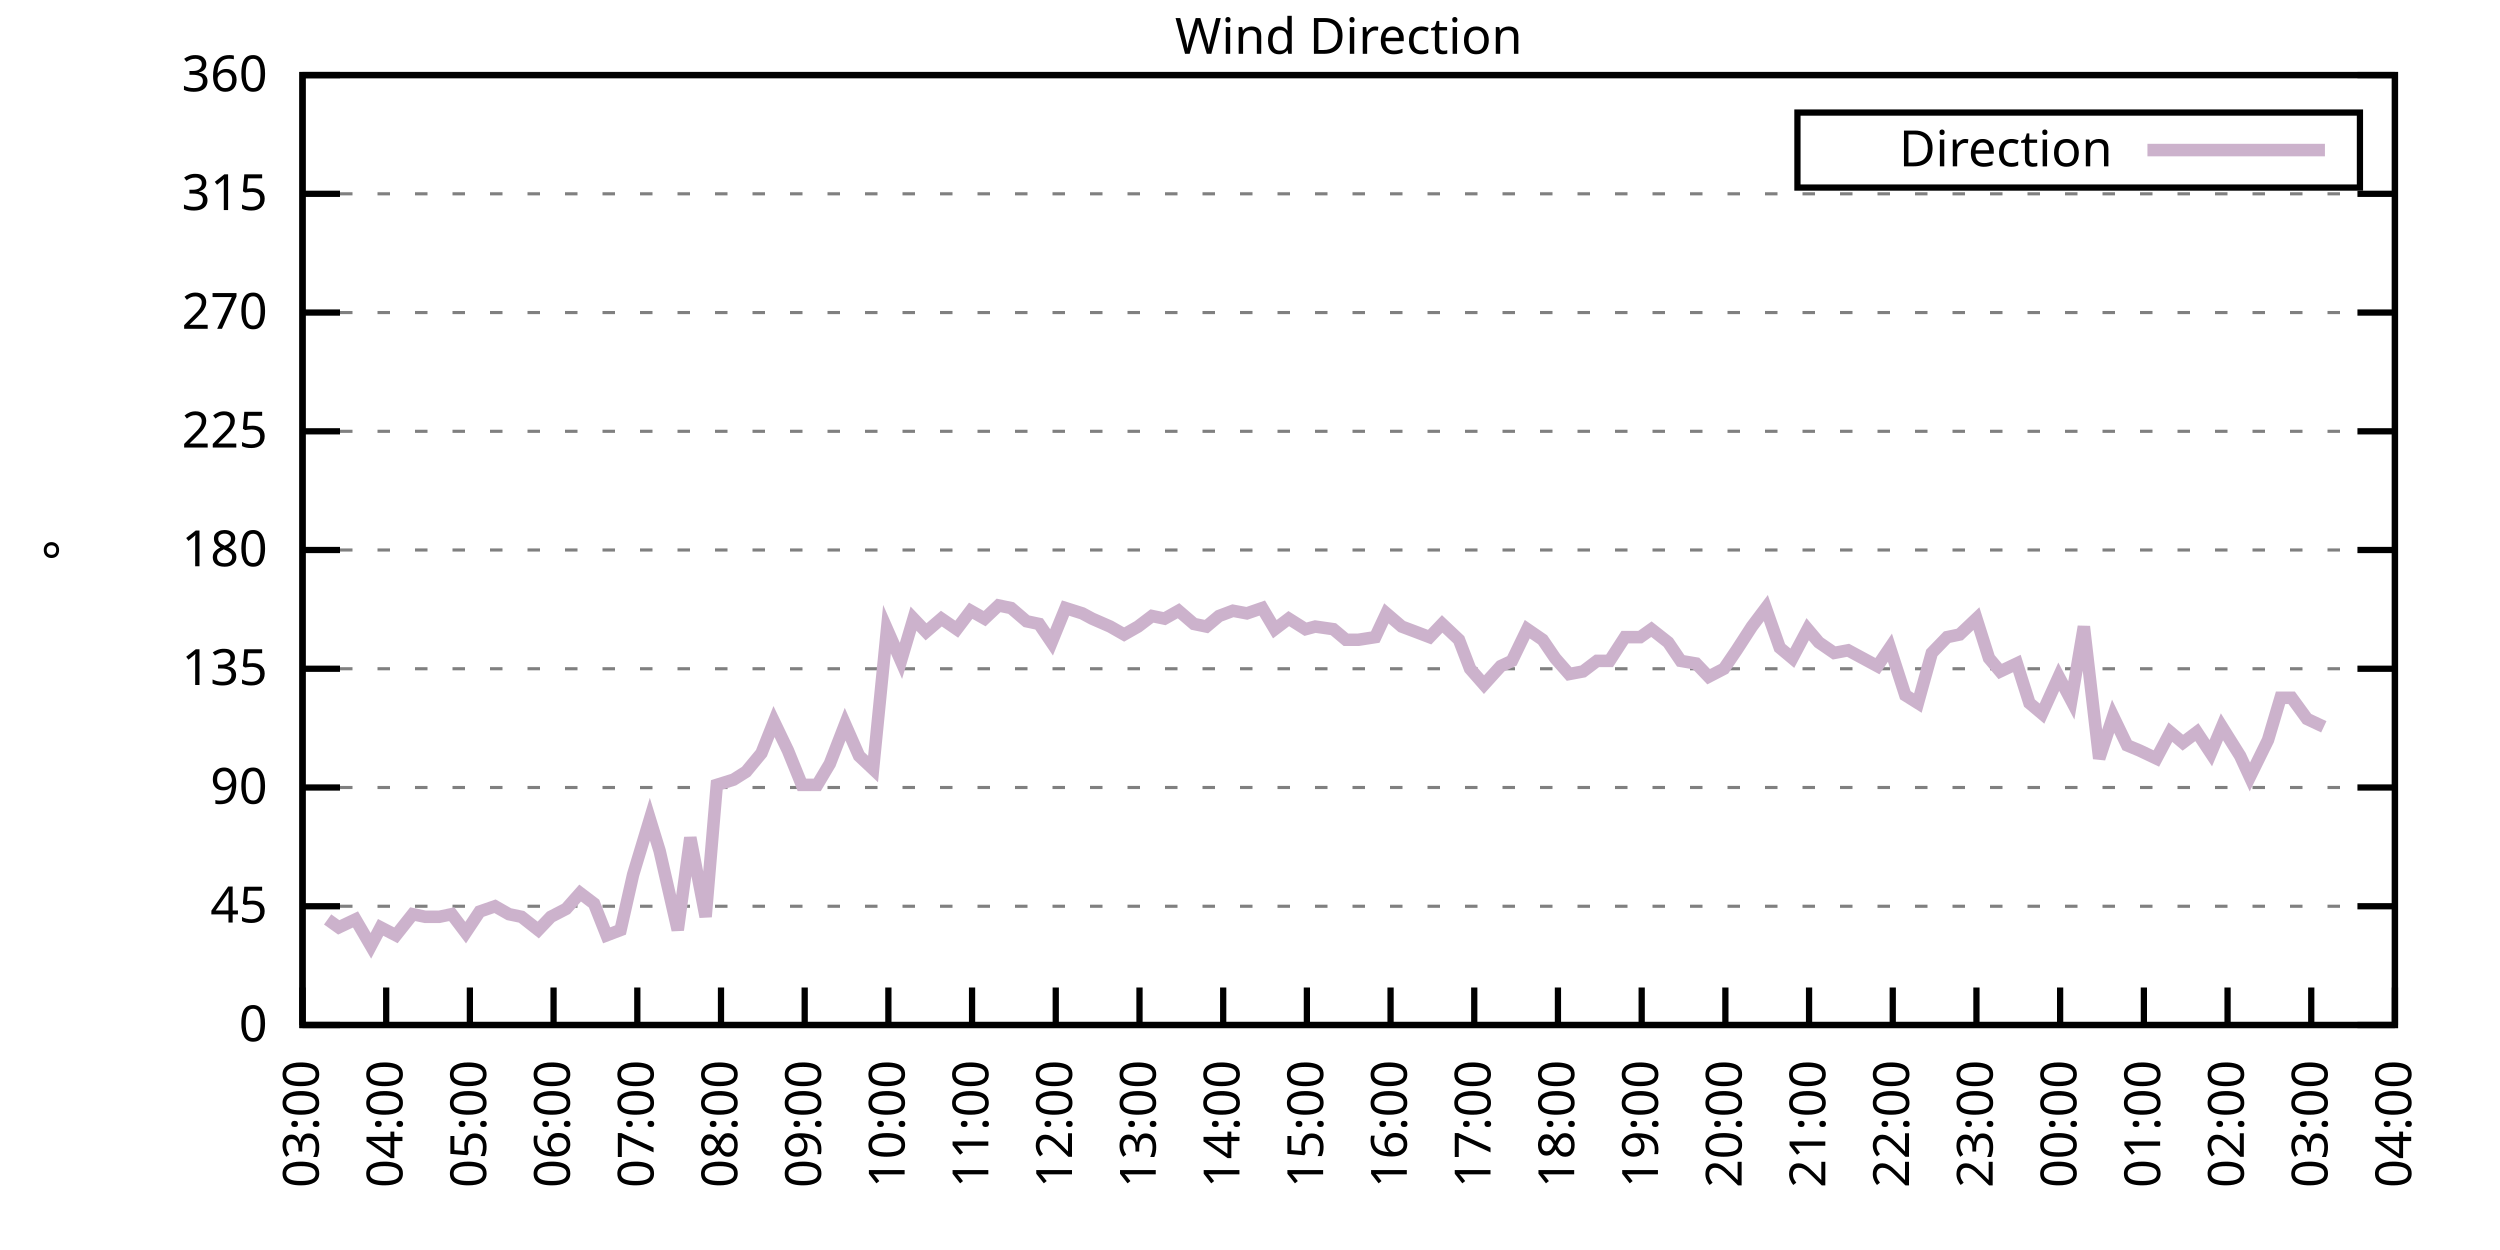
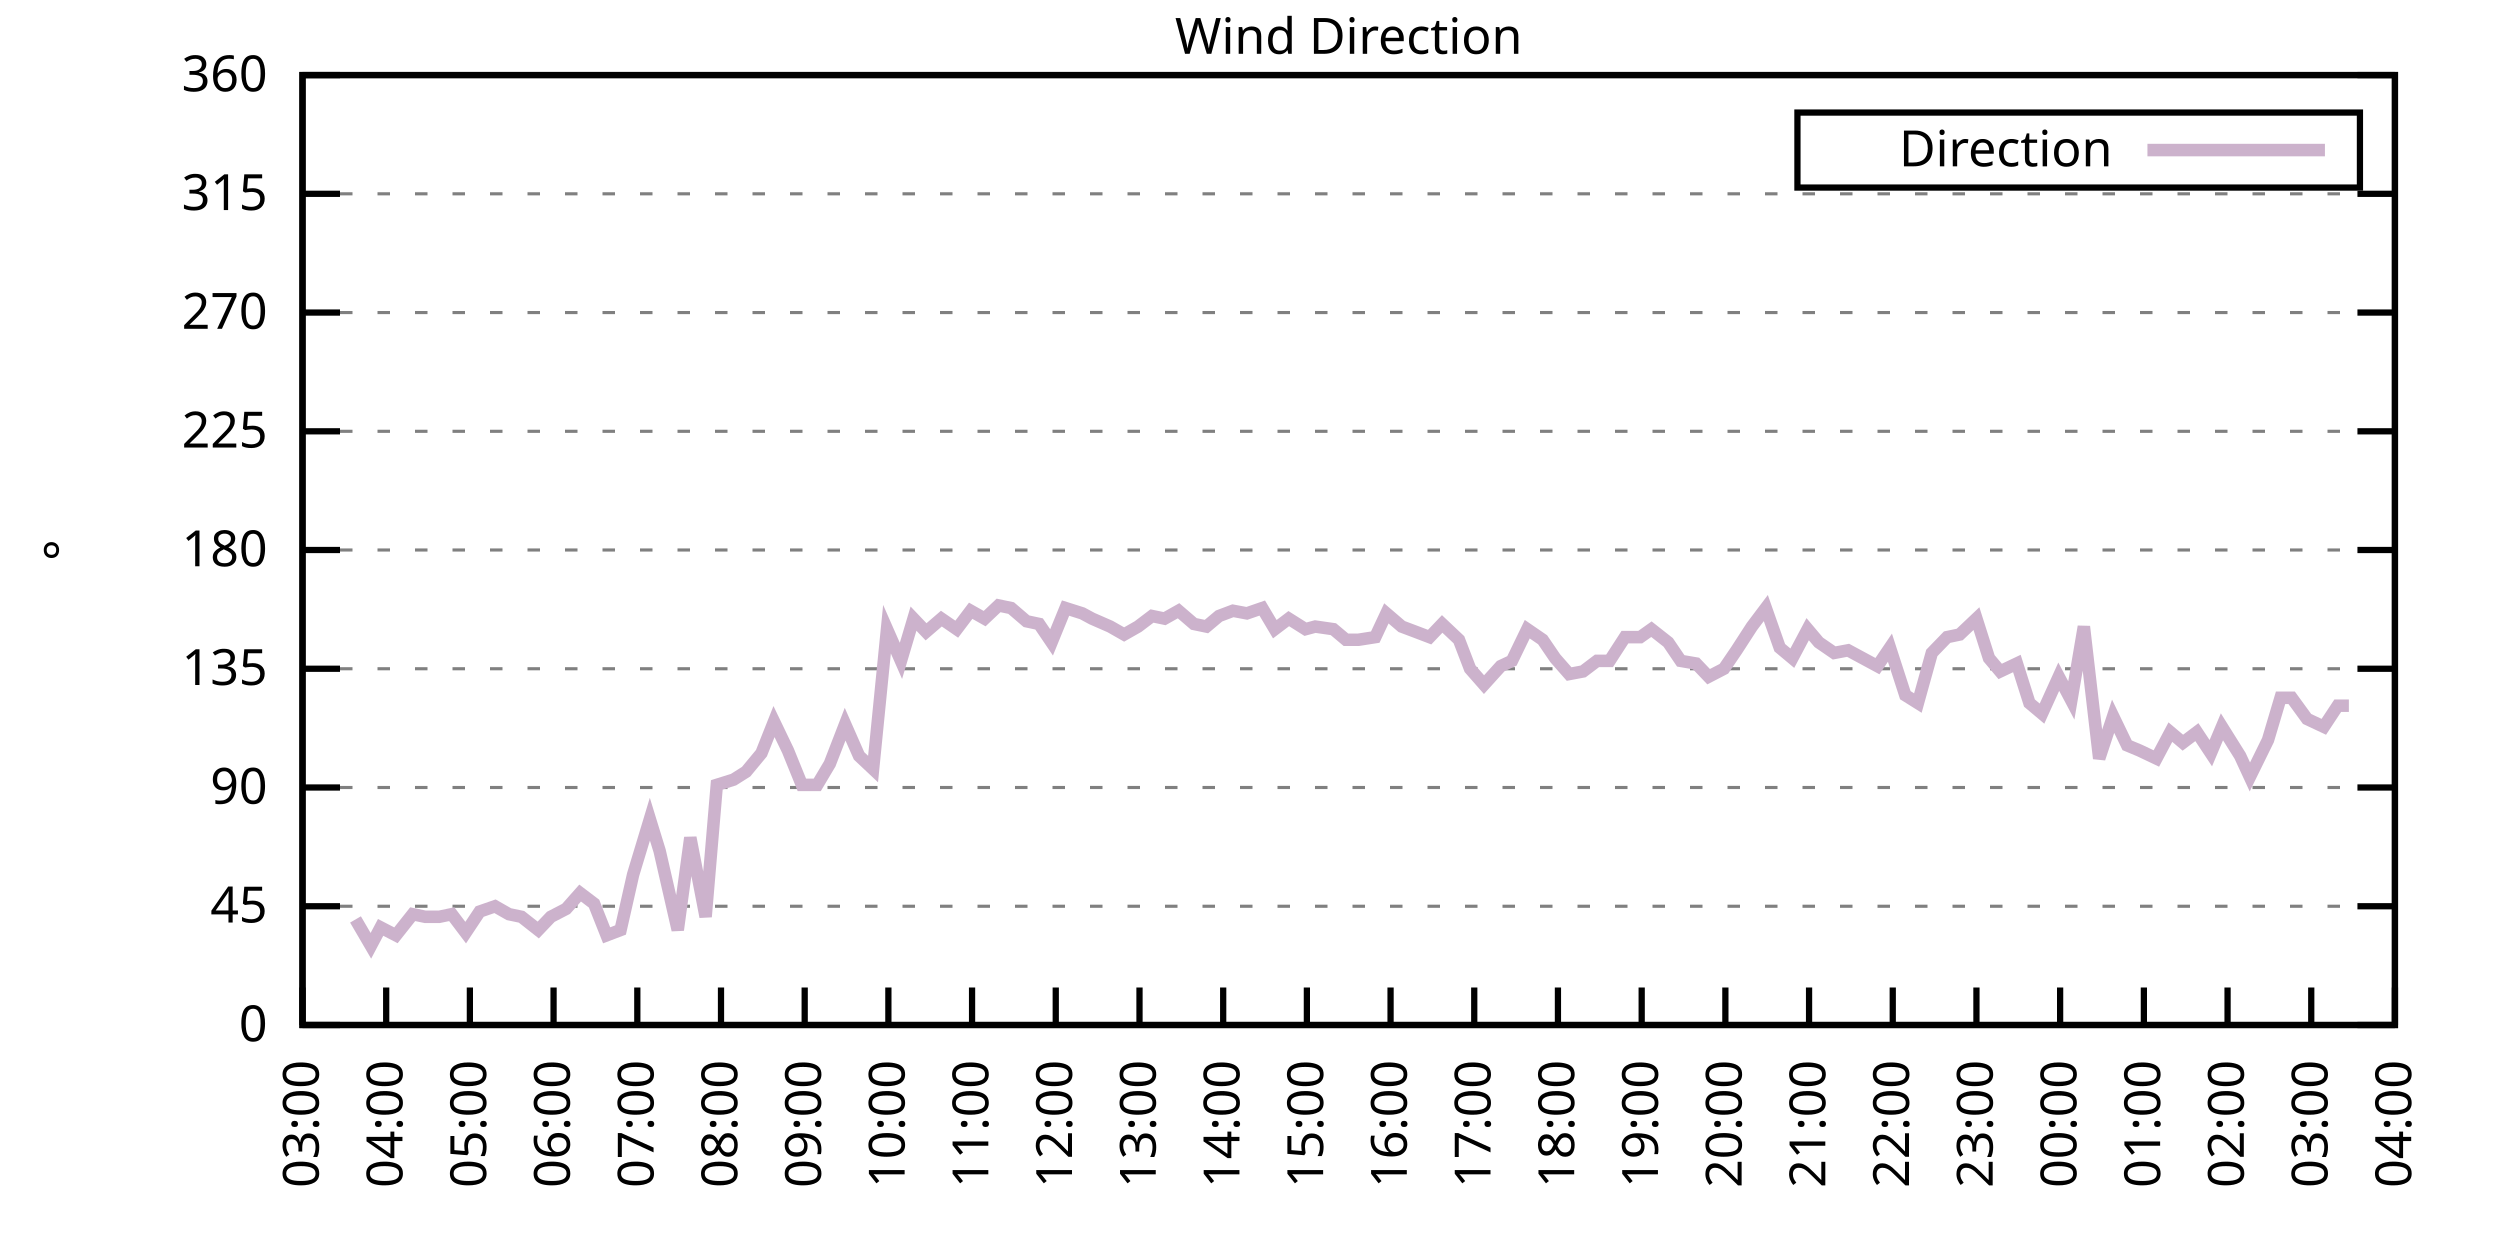
<svg xmlns="http://www.w3.org/2000/svg" xmlns:xlink="http://www.w3.org/1999/xlink" width="400" height="200" viewBox="0 0 400 200">
  <g id="gnuplot_canvas">
    <rect x="0" y="0" width="400" height="200" fill="none" />
    <defs>
      <circle id="gpDot" r="0.5" stroke-width="0.5" stroke="currentColor" />
      <path id="gpPt0" stroke-width="0.333" stroke="currentColor" d="M-1,0 h2 M0,-1 v2" />
      <path id="gpPt1" stroke-width="0.333" stroke="currentColor" d="M-1,-1 L1,1 M1,-1 L-1,1" />
      <path id="gpPt2" stroke-width="0.333" stroke="currentColor" d="M-1,0 L1,0 M0,-1 L0,1 M-1,-1 L1,1 M-1,1 L1,-1" />
      <rect id="gpPt3" stroke-width="0.333" stroke="currentColor" x="-1" y="-1" width="2" height="2" />
      <rect id="gpPt4" stroke-width="0.333" stroke="currentColor" fill="currentColor" x="-1" y="-1" width="2" height="2" />
      <circle id="gpPt5" stroke-width="0.333" stroke="currentColor" cx="0" cy="0" r="1" />
      <use xlink:href="#gpPt5" id="gpPt6" fill="currentColor" stroke="none" />
      <path id="gpPt7" stroke-width="0.333" stroke="currentColor" d="M0,-1.33 L-1.33,0.67 L1.33,0.67 z" />
      <use xlink:href="#gpPt7" id="gpPt8" fill="currentColor" stroke="none" />
      <use xlink:href="#gpPt7" id="gpPt9" stroke="currentColor" transform="rotate(180)" />
      <use xlink:href="#gpPt9" id="gpPt10" fill="currentColor" stroke="none" />
      <use xlink:href="#gpPt3" id="gpPt11" stroke="currentColor" transform="rotate(45)" />
      <use xlink:href="#gpPt11" id="gpPt12" fill="currentColor" stroke="none" />
      <path id="gpPt13" stroke-width="0.333" stroke="currentColor" d="M0,1.330 L1.265,0.411 L0.782,-1.067 L-0.782,-1.076 L-1.265,0.411 z" />
      <use xlink:href="#gpPt13" id="gpPt14" fill="currentColor" stroke="none" />
      <filter id="textbox" filterUnits="objectBoundingBox" x="0" y="0" height="1" width="1">
        <feFlood flood-color="white" flood-opacity="1" result="bgnd" />
        <feComposite in="SourceGraphic" in2="bgnd" operator="atop" />
      </filter>
      <filter id="greybox" filterUnits="objectBoundingBox" x="0" y="0" height="1" width="1">
        <feFlood flood-color="lightgrey" flood-opacity="1" result="grey" />
        <feComposite in="SourceGraphic" in2="grey" operator="atop" />
      </filter>
    </defs>
    <g fill="none" color="white" stroke="currentColor" stroke-width="1.00" stroke-linecap="butt" stroke-linejoin="miter">
</g>
    <g fill="none" color="black" stroke="currentColor" stroke-width="1.00" stroke-linecap="butt" stroke-linejoin="miter">
      <g stroke="none" shape-rendering="crispEdges">
        <polygon fill="rgb(255, 255, 255)" points="48.40,164.00 383.18,164.00 383.18,12.02 48.40,12.02 " />
      </g>
    </g>
    <g fill="none" color="black" stroke="currentColor" stroke-width="1.00" stroke-linecap="butt" stroke-linejoin="miter">
</g>
    <g fill="none" color="black" stroke="black" stroke-width="0.50" stroke-linecap="butt" stroke-linejoin="miter">
</g>
    <g fill="none" color="gray" stroke="currentColor" stroke-width="0.50" stroke-linecap="butt" stroke-linejoin="miter">
      <path stroke="gray" stroke-dasharray="2,4" class="gridline" d="M48.40,164.00 L383.19,164.00  " />
    </g>
    <g fill="none" color="gray" stroke="gray" stroke-width="1.00" stroke-linecap="butt" stroke-linejoin="miter">
</g>
    <g fill="none" color="black" stroke="currentColor" stroke-width="1.00" stroke-linecap="butt" stroke-linejoin="miter">
      <path stroke="black" d="M48.40,164.00 L54.40,164.00 M383.19,164.00 L377.19,164.00  " />
      <g transform="translate(42.80,166.60)" stroke="none" fill="black" font-family="Sans" font-size="8.00" text-anchor="end">
        <text>
          <tspan font-family="Sans"> 0</tspan>
        </text>
      </g>
    </g>
    <g fill="none" color="black" stroke="currentColor" stroke-width="1.00" stroke-linecap="butt" stroke-linejoin="miter">
</g>
    <g fill="none" color="black" stroke="black" stroke-width="0.50" stroke-linecap="butt" stroke-linejoin="miter">
</g>
    <g fill="none" color="gray" stroke="currentColor" stroke-width="0.50" stroke-linecap="butt" stroke-linejoin="miter">
      <path stroke="gray" stroke-dasharray="2,4" class="gridline" d="M48.40,145.00 L383.19,145.00  " />
    </g>
    <g fill="none" color="gray" stroke="gray" stroke-width="1.00" stroke-linecap="butt" stroke-linejoin="miter">
</g>
    <g fill="none" color="black" stroke="currentColor" stroke-width="1.00" stroke-linecap="butt" stroke-linejoin="miter">
      <path stroke="black" d="M48.40,145.00 L54.40,145.00 M383.19,145.00 L377.19,145.00  " />
      <g transform="translate(42.80,147.60)" stroke="none" fill="black" font-family="Sans" font-size="8.00" text-anchor="end">
        <text>
          <tspan font-family="Sans"> 45</tspan>
        </text>
      </g>
    </g>
    <g fill="none" color="black" stroke="currentColor" stroke-width="1.00" stroke-linecap="butt" stroke-linejoin="miter">
</g>
    <g fill="none" color="black" stroke="black" stroke-width="0.50" stroke-linecap="butt" stroke-linejoin="miter">
</g>
    <g fill="none" color="gray" stroke="currentColor" stroke-width="0.50" stroke-linecap="butt" stroke-linejoin="miter">
      <path stroke="gray" stroke-dasharray="2,4" class="gridline" d="M48.40,126.00 L383.19,126.00  " />
    </g>
    <g fill="none" color="gray" stroke="gray" stroke-width="1.00" stroke-linecap="butt" stroke-linejoin="miter">
</g>
    <g fill="none" color="black" stroke="currentColor" stroke-width="1.00" stroke-linecap="butt" stroke-linejoin="miter">
      <path stroke="black" d="M48.40,126.00 L54.40,126.00 M383.19,126.00 L377.19,126.00  " />
      <g transform="translate(42.80,128.60)" stroke="none" fill="black" font-family="Sans" font-size="8.00" text-anchor="end">
        <text>
          <tspan font-family="Sans"> 90</tspan>
        </text>
      </g>
    </g>
    <g fill="none" color="black" stroke="currentColor" stroke-width="1.00" stroke-linecap="butt" stroke-linejoin="miter">
</g>
    <g fill="none" color="black" stroke="black" stroke-width="0.50" stroke-linecap="butt" stroke-linejoin="miter">
</g>
    <g fill="none" color="gray" stroke="currentColor" stroke-width="0.50" stroke-linecap="butt" stroke-linejoin="miter">
      <path stroke="gray" stroke-dasharray="2,4" class="gridline" d="M48.40,107.00 L383.19,107.00  " />
    </g>
    <g fill="none" color="gray" stroke="gray" stroke-width="1.00" stroke-linecap="butt" stroke-linejoin="miter">
</g>
    <g fill="none" color="black" stroke="currentColor" stroke-width="1.00" stroke-linecap="butt" stroke-linejoin="miter">
      <path stroke="black" d="M48.40,107.00 L54.40,107.00 M383.19,107.00 L377.19,107.00  " />
      <g transform="translate(42.80,109.60)" stroke="none" fill="black" font-family="Sans" font-size="8.00" text-anchor="end">
        <text>
          <tspan font-family="Sans"> 135</tspan>
        </text>
      </g>
    </g>
    <g fill="none" color="black" stroke="currentColor" stroke-width="1.00" stroke-linecap="butt" stroke-linejoin="miter">
</g>
    <g fill="none" color="black" stroke="black" stroke-width="0.50" stroke-linecap="butt" stroke-linejoin="miter">
</g>
    <g fill="none" color="gray" stroke="currentColor" stroke-width="0.50" stroke-linecap="butt" stroke-linejoin="miter">
      <path stroke="gray" stroke-dasharray="2,4" class="gridline" d="M48.40,88.00 L383.19,88.00  " />
    </g>
    <g fill="none" color="gray" stroke="gray" stroke-width="1.00" stroke-linecap="butt" stroke-linejoin="miter">
</g>
    <g fill="none" color="black" stroke="currentColor" stroke-width="1.00" stroke-linecap="butt" stroke-linejoin="miter">
      <path stroke="black" d="M48.40,88.00 L54.40,88.00 M383.19,88.00 L377.19,88.00  " />
      <g transform="translate(42.80,90.60)" stroke="none" fill="black" font-family="Sans" font-size="8.00" text-anchor="end">
        <text>
          <tspan font-family="Sans"> 180</tspan>
        </text>
      </g>
    </g>
    <g fill="none" color="black" stroke="currentColor" stroke-width="1.00" stroke-linecap="butt" stroke-linejoin="miter">
</g>
    <g fill="none" color="black" stroke="black" stroke-width="0.50" stroke-linecap="butt" stroke-linejoin="miter">
</g>
    <g fill="none" color="gray" stroke="currentColor" stroke-width="0.50" stroke-linecap="butt" stroke-linejoin="miter">
      <path stroke="gray" stroke-dasharray="2,4" class="gridline" d="M48.40,69.01 L383.19,69.01  " />
    </g>
    <g fill="none" color="gray" stroke="gray" stroke-width="1.00" stroke-linecap="butt" stroke-linejoin="miter">
</g>
    <g fill="none" color="black" stroke="currentColor" stroke-width="1.00" stroke-linecap="butt" stroke-linejoin="miter">
      <path stroke="black" d="M48.40,69.01 L54.40,69.01 M383.19,69.01 L377.19,69.01  " />
      <g transform="translate(42.80,71.61)" stroke="none" fill="black" font-family="Sans" font-size="8.00" text-anchor="end">
        <text>
          <tspan font-family="Sans"> 225</tspan>
        </text>
      </g>
    </g>
    <g fill="none" color="black" stroke="currentColor" stroke-width="1.00" stroke-linecap="butt" stroke-linejoin="miter">
</g>
    <g fill="none" color="black" stroke="black" stroke-width="0.50" stroke-linecap="butt" stroke-linejoin="miter">
</g>
    <g fill="none" color="gray" stroke="currentColor" stroke-width="0.50" stroke-linecap="butt" stroke-linejoin="miter">
      <path stroke="gray" stroke-dasharray="2,4" class="gridline" d="M48.40,50.01 L383.19,50.01  " />
    </g>
    <g fill="none" color="gray" stroke="gray" stroke-width="1.00" stroke-linecap="butt" stroke-linejoin="miter">
</g>
    <g fill="none" color="black" stroke="currentColor" stroke-width="1.00" stroke-linecap="butt" stroke-linejoin="miter">
      <path stroke="black" d="M48.40,50.01 L54.40,50.01 M383.19,50.01 L377.19,50.01  " />
      <g transform="translate(42.80,52.61)" stroke="none" fill="black" font-family="Sans" font-size="8.00" text-anchor="end">
        <text>
          <tspan font-family="Sans"> 270</tspan>
        </text>
      </g>
    </g>
    <g fill="none" color="black" stroke="currentColor" stroke-width="1.00" stroke-linecap="butt" stroke-linejoin="miter">
</g>
    <g fill="none" color="black" stroke="black" stroke-width="0.50" stroke-linecap="butt" stroke-linejoin="miter">
</g>
    <g fill="none" color="gray" stroke="currentColor" stroke-width="0.50" stroke-linecap="butt" stroke-linejoin="miter">
      <path stroke="gray" stroke-dasharray="2,4" class="gridline" d="M48.40,31.01 L383.19,31.01  " />
    </g>
    <g fill="none" color="gray" stroke="gray" stroke-width="1.00" stroke-linecap="butt" stroke-linejoin="miter">
</g>
    <g fill="none" color="black" stroke="currentColor" stroke-width="1.00" stroke-linecap="butt" stroke-linejoin="miter">
      <path stroke="black" d="M48.40,31.01 L54.40,31.01 M383.19,31.01 L377.19,31.01  " />
      <g transform="translate(42.80,33.61)" stroke="none" fill="black" font-family="Sans" font-size="8.00" text-anchor="end">
        <text>
          <tspan font-family="Sans"> 315</tspan>
        </text>
      </g>
    </g>
    <g fill="none" color="black" stroke="currentColor" stroke-width="1.00" stroke-linecap="butt" stroke-linejoin="miter">
</g>
    <g fill="none" color="black" stroke="black" stroke-width="0.50" stroke-linecap="butt" stroke-linejoin="miter">
</g>
    <g fill="none" color="gray" stroke="currentColor" stroke-width="0.50" stroke-linecap="butt" stroke-linejoin="miter">
      <path stroke="gray" stroke-dasharray="2,4" class="gridline" d="M48.40,12.01 L383.19,12.01  " />
    </g>
    <g fill="none" color="gray" stroke="gray" stroke-width="1.00" stroke-linecap="butt" stroke-linejoin="miter">
</g>
    <g fill="none" color="black" stroke="currentColor" stroke-width="1.00" stroke-linecap="butt" stroke-linejoin="miter">
      <path stroke="black" d="M48.40,12.01 L54.40,12.01 M383.19,12.01 L377.19,12.01  " />
      <g transform="translate(42.80,14.61)" stroke="none" fill="black" font-family="Sans" font-size="8.00" text-anchor="end">
        <text>
          <tspan font-family="Sans"> 360</tspan>
        </text>
      </g>
    </g>
    <g fill="none" color="black" stroke="currentColor" stroke-width="1.00" stroke-linecap="butt" stroke-linejoin="miter">
      <path stroke="black" d="M48.40,164.00 L48.40,158.00  " />
      <g transform="translate(51.00,169.60) rotate(270.00)" stroke="none" fill="black" font-family="Sans" font-size="8.00" text-anchor="end">
        <text>
          <tspan font-family="Sans">03:00</tspan>
        </text>
      </g>
    </g>
    <g fill="none" color="black" stroke="currentColor" stroke-width="1.00" stroke-linecap="butt" stroke-linejoin="miter">
      <path stroke="black" d="M61.79,164.00 L61.79,158.00  " />
      <g transform="translate(64.39,169.60) rotate(270.00)" stroke="none" fill="black" font-family="Sans" font-size="8.00" text-anchor="end">
        <text>
          <tspan font-family="Sans">04:00</tspan>
        </text>
      </g>
    </g>
    <g fill="none" color="black" stroke="currentColor" stroke-width="1.00" stroke-linecap="butt" stroke-linejoin="miter">
      <path stroke="black" d="M75.18,164.00 L75.18,158.00  " />
      <g transform="translate(77.78,169.60) rotate(270.00)" stroke="none" fill="black" font-family="Sans" font-size="8.00" text-anchor="end">
        <text>
          <tspan font-family="Sans">05:00</tspan>
        </text>
      </g>
    </g>
    <g fill="none" color="black" stroke="currentColor" stroke-width="1.00" stroke-linecap="butt" stroke-linejoin="miter">
      <path stroke="black" d="M88.57,164.00 L88.57,158.00  " />
      <g transform="translate(91.17,169.60) rotate(270.00)" stroke="none" fill="black" font-family="Sans" font-size="8.00" text-anchor="end">
        <text>
          <tspan font-family="Sans">06:00</tspan>
        </text>
      </g>
    </g>
    <g fill="none" color="black" stroke="currentColor" stroke-width="1.00" stroke-linecap="butt" stroke-linejoin="miter">
      <path stroke="black" d="M101.97,164.00 L101.97,158.00  " />
      <g transform="translate(104.57,169.60) rotate(270.00)" stroke="none" fill="black" font-family="Sans" font-size="8.00" text-anchor="end">
        <text>
          <tspan font-family="Sans">07:00</tspan>
        </text>
      </g>
    </g>
    <g fill="none" color="black" stroke="currentColor" stroke-width="1.00" stroke-linecap="butt" stroke-linejoin="miter">
      <path stroke="black" d="M115.36,164.00 L115.36,158.00  " />
      <g transform="translate(117.96,169.60) rotate(270.00)" stroke="none" fill="black" font-family="Sans" font-size="8.00" text-anchor="end">
        <text>
          <tspan font-family="Sans">08:00</tspan>
        </text>
      </g>
    </g>
    <g fill="none" color="black" stroke="currentColor" stroke-width="1.00" stroke-linecap="butt" stroke-linejoin="miter">
      <path stroke="black" d="M128.75,164.00 L128.75,158.00  " />
      <g transform="translate(131.35,169.60) rotate(270.00)" stroke="none" fill="black" font-family="Sans" font-size="8.00" text-anchor="end">
        <text>
          <tspan font-family="Sans">09:00</tspan>
        </text>
      </g>
    </g>
    <g fill="none" color="black" stroke="currentColor" stroke-width="1.00" stroke-linecap="butt" stroke-linejoin="miter">
      <path stroke="black" d="M142.14,164.00 L142.14,158.00  " />
      <g transform="translate(144.74,169.60) rotate(270.00)" stroke="none" fill="black" font-family="Sans" font-size="8.00" text-anchor="end">
        <text>
          <tspan font-family="Sans">10:00</tspan>
        </text>
      </g>
    </g>
    <g fill="none" color="black" stroke="currentColor" stroke-width="1.00" stroke-linecap="butt" stroke-linejoin="miter">
      <path stroke="black" d="M155.53,164.00 L155.53,158.00  " />
      <g transform="translate(158.13,169.60) rotate(270.00)" stroke="none" fill="black" font-family="Sans" font-size="8.00" text-anchor="end">
        <text>
          <tspan font-family="Sans">11:00</tspan>
        </text>
      </g>
    </g>
    <g fill="none" color="black" stroke="currentColor" stroke-width="1.00" stroke-linecap="butt" stroke-linejoin="miter">
      <path stroke="black" d="M168.92,164.00 L168.92,158.00  " />
      <g transform="translate(171.52,169.60) rotate(270.00)" stroke="none" fill="black" font-family="Sans" font-size="8.00" text-anchor="end">
        <text>
          <tspan font-family="Sans">12:00</tspan>
        </text>
      </g>
    </g>
    <g fill="none" color="black" stroke="currentColor" stroke-width="1.00" stroke-linecap="butt" stroke-linejoin="miter">
      <path stroke="black" d="M182.32,164.00 L182.32,158.00  " />
      <g transform="translate(184.92,169.60) rotate(270.00)" stroke="none" fill="black" font-family="Sans" font-size="8.00" text-anchor="end">
        <text>
          <tspan font-family="Sans">13:00</tspan>
        </text>
      </g>
    </g>
    <g fill="none" color="black" stroke="currentColor" stroke-width="1.00" stroke-linecap="butt" stroke-linejoin="miter">
      <path stroke="black" d="M195.71,164.00 L195.71,158.00  " />
      <g transform="translate(198.31,169.60) rotate(270.00)" stroke="none" fill="black" font-family="Sans" font-size="8.00" text-anchor="end">
        <text>
          <tspan font-family="Sans">14:00</tspan>
        </text>
      </g>
    </g>
    <g fill="none" color="black" stroke="currentColor" stroke-width="1.00" stroke-linecap="butt" stroke-linejoin="miter">
      <path stroke="black" d="M209.10,164.00 L209.10,158.00  " />
      <g transform="translate(211.70,169.60) rotate(270.00)" stroke="none" fill="black" font-family="Sans" font-size="8.00" text-anchor="end">
        <text>
          <tspan font-family="Sans">15:00</tspan>
        </text>
      </g>
    </g>
    <g fill="none" color="black" stroke="currentColor" stroke-width="1.00" stroke-linecap="butt" stroke-linejoin="miter">
      <path stroke="black" d="M222.49,164.00 L222.49,158.00  " />
      <g transform="translate(225.09,169.60) rotate(270.00)" stroke="none" fill="black" font-family="Sans" font-size="8.00" text-anchor="end">
        <text>
          <tspan font-family="Sans">16:00</tspan>
        </text>
      </g>
    </g>
    <g fill="none" color="black" stroke="currentColor" stroke-width="1.00" stroke-linecap="butt" stroke-linejoin="miter">
      <path stroke="black" d="M235.88,164.00 L235.88,158.00  " />
      <g transform="translate(238.48,169.60) rotate(270.00)" stroke="none" fill="black" font-family="Sans" font-size="8.00" text-anchor="end">
        <text>
          <tspan font-family="Sans">17:00</tspan>
        </text>
      </g>
    </g>
    <g fill="none" color="black" stroke="currentColor" stroke-width="1.00" stroke-linecap="butt" stroke-linejoin="miter">
      <path stroke="black" d="M249.27,164.00 L249.27,158.00  " />
      <g transform="translate(251.87,169.60) rotate(270.00)" stroke="none" fill="black" font-family="Sans" font-size="8.00" text-anchor="end">
        <text>
          <tspan font-family="Sans">18:00</tspan>
        </text>
      </g>
    </g>
    <g fill="none" color="black" stroke="currentColor" stroke-width="1.00" stroke-linecap="butt" stroke-linejoin="miter">
      <path stroke="black" d="M262.67,164.00 L262.67,158.00  " />
      <g transform="translate(265.27,169.60) rotate(270.00)" stroke="none" fill="black" font-family="Sans" font-size="8.00" text-anchor="end">
        <text>
          <tspan font-family="Sans">19:00</tspan>
        </text>
      </g>
    </g>
    <g fill="none" color="black" stroke="currentColor" stroke-width="1.00" stroke-linecap="butt" stroke-linejoin="miter">
      <path stroke="black" d="M276.06,164.00 L276.06,158.00  " />
      <g transform="translate(278.66,169.60) rotate(270.00)" stroke="none" fill="black" font-family="Sans" font-size="8.00" text-anchor="end">
        <text>
          <tspan font-family="Sans">20:00</tspan>
        </text>
      </g>
    </g>
    <g fill="none" color="black" stroke="currentColor" stroke-width="1.00" stroke-linecap="butt" stroke-linejoin="miter">
      <path stroke="black" d="M289.45,164.00 L289.45,158.00  " />
      <g transform="translate(292.05,169.60) rotate(270.00)" stroke="none" fill="black" font-family="Sans" font-size="8.00" text-anchor="end">
        <text>
          <tspan font-family="Sans">21:00</tspan>
        </text>
      </g>
    </g>
    <g fill="none" color="black" stroke="currentColor" stroke-width="1.00" stroke-linecap="butt" stroke-linejoin="miter">
      <path stroke="black" d="M302.84,164.00 L302.84,158.00  " />
      <g transform="translate(305.44,169.60) rotate(270.00)" stroke="none" fill="black" font-family="Sans" font-size="8.00" text-anchor="end">
        <text>
          <tspan font-family="Sans">22:00</tspan>
        </text>
      </g>
    </g>
    <g fill="none" color="black" stroke="currentColor" stroke-width="1.00" stroke-linecap="butt" stroke-linejoin="miter">
      <path stroke="black" d="M316.23,164.00 L316.23,158.00  " />
      <g transform="translate(318.83,169.60) rotate(270.00)" stroke="none" fill="black" font-family="Sans" font-size="8.00" text-anchor="end">
        <text>
          <tspan font-family="Sans">23:00</tspan>
        </text>
      </g>
    </g>
    <g fill="none" color="black" stroke="currentColor" stroke-width="1.00" stroke-linecap="butt" stroke-linejoin="miter">
      <path stroke="black" d="M329.62,164.00 L329.62,158.00  " />
      <g transform="translate(332.22,169.60) rotate(270.00)" stroke="none" fill="black" font-family="Sans" font-size="8.00" text-anchor="end">
        <text>
          <tspan font-family="Sans">00:00</tspan>
        </text>
      </g>
    </g>
    <g fill="none" color="black" stroke="currentColor" stroke-width="1.00" stroke-linecap="butt" stroke-linejoin="miter">
      <path stroke="black" d="M343.02,164.00 L343.02,158.00  " />
      <g transform="translate(345.62,169.60) rotate(270.00)" stroke="none" fill="black" font-family="Sans" font-size="8.00" text-anchor="end">
        <text>
          <tspan font-family="Sans">01:00</tspan>
        </text>
      </g>
    </g>
    <g fill="none" color="black" stroke="currentColor" stroke-width="1.00" stroke-linecap="butt" stroke-linejoin="miter">
      <path stroke="black" d="M356.41,164.00 L356.41,158.00  " />
      <g transform="translate(359.01,169.60) rotate(270.00)" stroke="none" fill="black" font-family="Sans" font-size="8.00" text-anchor="end">
        <text>
          <tspan font-family="Sans">02:00</tspan>
        </text>
      </g>
    </g>
    <g fill="none" color="black" stroke="currentColor" stroke-width="1.00" stroke-linecap="butt" stroke-linejoin="miter">
      <path stroke="black" d="M369.80,164.00 L369.80,158.00  " />
      <g transform="translate(372.40,169.60) rotate(270.00)" stroke="none" fill="black" font-family="Sans" font-size="8.00" text-anchor="end">
        <text>
          <tspan font-family="Sans">03:00</tspan>
        </text>
      </g>
    </g>
    <g fill="none" color="black" stroke="currentColor" stroke-width="1.00" stroke-linecap="butt" stroke-linejoin="miter">
      <path stroke="black" d="M383.19,164.00 L383.19,158.00  " />
      <g transform="translate(385.79,169.60) rotate(270.00)" stroke="none" fill="black" font-family="Sans" font-size="8.00" text-anchor="end">
        <text>
          <tspan font-family="Sans">04:00</tspan>
        </text>
      </g>
    </g>
    <g fill="none" color="black" stroke="currentColor" stroke-width="1.00" stroke-linecap="butt" stroke-linejoin="miter">
</g>
    <g fill="none" color="black" stroke="currentColor" stroke-width="1.00" stroke-linecap="butt" stroke-linejoin="miter">
      <path stroke="black" d="M48.40,12.01 L48.40,164.00 L383.19,164.00 L383.19,12.01 L48.40,12.01 Z  " />
    </g>
    <g fill="none" color="black" stroke="currentColor" stroke-width="1.00" stroke-linecap="butt" stroke-linejoin="miter">
</g>
    <g fill="none" color="black" stroke="currentColor" stroke-width="1.00" stroke-linecap="butt" stroke-linejoin="miter">
      <path stroke="black" d="M287.59,30.01 L287.59,18.01 L377.59,18.01 L377.59,30.01 L287.59,30.01 Z  " />
    </g>
    <g id="Wind_direction_plot_1">
      <g fill="none" color="white" stroke="black" stroke-width="2.00" stroke-linecap="butt" stroke-linejoin="miter">
</g>
      <g fill="none" color="black" stroke="currentColor" stroke-width="2.00" stroke-linecap="butt" stroke-linejoin="miter">
        <g transform="translate(337.99,26.61)" stroke="none" fill="black" font-family="Sans" font-size="8.00" text-anchor="end">
          <text>
            <tspan font-family="Sans">Direction</tspan>
          </text>
        </g>
      </g>
      <g fill="none" color="black" stroke="currentColor" stroke-width="2.00" stroke-linecap="butt" stroke-linejoin="miter">
-         <path stroke="rgb(204, 178, 204)" d="M343.59,24.01 L371.99,24.01 M52.42,147.11 L54.20,148.38 L56.88,147.11 L59.34,151.33 L60.90,148.38 L63.35,149.65   L66.03,146.27 L68.04,146.69 L70.27,146.69 L72.28,146.27 L74.51,149.22 L76.75,145.85 L79.20,145.00 L81.43,146.27   L83.44,146.69 L86.12,148.80 L88.13,146.69 L90.58,145.42 L92.82,142.89 L95.05,144.58 L97.06,149.65 L99.29,148.80   L101.30,139.93 L103.98,131.07 L105.54,136.14 L108.44,148.80 L110.45,134.02 L112.90,146.69 L114.69,125.58 L117.37,124.74   L119.38,123.47 L121.83,120.51 L123.84,115.45 L126.07,120.09 L128.30,125.58 L130.76,125.58 L132.77,122.20 L135.22,115.87   L137.45,120.94 L139.69,123.05 L141.92,100.67 L144.15,105.74 L146.16,98.98 L148.17,101.09 L150.62,98.98 L153.08,100.67   L155.31,97.72 L157.54,98.98 L159.77,96.87 L161.78,97.29 L164.24,99.40 L166.25,99.83 L168.25,102.78 L170.49,97.29   L173.17,98.14 L174.73,98.98 L177.63,100.25 L179.86,101.52 L182.09,100.25 L184.32,98.56 L186.33,98.98 L188.57,97.72   L191.02,99.83 L193.03,100.25 L195.04,98.56 L197.27,97.72 L199.50,98.14 L201.96,97.29 L203.97,100.67 L206.20,98.98   L208.88,100.67 L210.44,100.25 L213.34,100.67 L215.35,102.36 L217.36,102.36 L220.04,101.94 L221.82,98.14 L224.28,100.25   L226.51,101.09 L228.74,101.94 L230.75,99.83 L233.43,102.36 L235.21,107.00 L237.44,109.54 L240.12,106.58 L241.91,105.74   L244.36,100.67 L246.82,102.36 L248.83,105.31 L251.06,107.85 L253.29,107.43 L255.52,105.74 L257.53,105.74 L259.99,101.94   L262.44,101.94 L264.23,100.67 L266.91,102.78 L268.92,105.74 L271.37,106.16 L273.38,108.27 L275.83,107.00 L277.84,104.05   L280.30,100.25 L282.53,97.29 L284.76,103.63 L286.77,105.31 L289.23,100.67 L291.01,102.78 L293.47,104.47 L295.70,104.05   L300.39,106.58 L302.39,103.63 L304.85,111.23 L306.86,112.49 L309.09,104.47 L311.54,101.94 L313.55,101.52 L316.23,98.98   L318.24,105.31 L320.03,107.43 L322.70,106.16 L324.71,112.49 L326.72,114.18 L329.40,108.27 L331.41,112.07 L333.42,100.25   L335.87,121.36 L338.10,114.60 L340.34,119.25 L342.35,120.09 L345.02,121.36 L347.26,117.14 L349.26,118.83 L351.50,117.14   L353.73,120.51 L355.51,116.29 L358.42,120.94 L359.98,124.31 L362.88,118.40 L364.89,111.65 L366.67,111.65 L369.13,115.03   L371.81,116.29  " />
+         <path stroke="rgb(204, 178, 204)" d="M343.59,24.01 L371.99,24.01 M56.88,147.11 L59.34,151.33 L60.90,148.38 L63.35,149.65 L66.03,146.27 L68.04,146.69   L70.27,146.69 L72.28,146.27 L74.51,149.22 L76.75,145.85 L79.20,145.00 L81.43,146.27 L83.44,146.69 L86.12,148.80   L88.13,146.69 L90.58,145.42 L92.82,142.89 L95.05,144.58 L97.06,149.65 L99.29,148.80 L101.30,139.93 L103.98,131.07   L105.54,136.14 L108.44,148.80 L110.45,134.02 L112.90,146.69 L114.69,125.58 L117.37,124.74 L119.38,123.47 L121.83,120.51   L123.84,115.45 L126.07,120.09 L128.30,125.58 L130.76,125.58 L132.77,122.20 L135.22,115.87 L137.45,120.94 L139.69,123.05   L141.92,100.67 L144.15,105.74 L146.16,98.98 L148.17,101.09 L150.62,98.98 L153.08,100.67 L155.31,97.72 L157.54,98.98   L159.77,96.87 L161.78,97.29 L164.24,99.40 L166.25,99.83 L168.25,102.78 L170.49,97.29 L173.17,98.14 L174.73,98.98   L177.63,100.25 L179.86,101.52 L182.09,100.25 L184.32,98.56 L186.33,98.98 L188.57,97.72 L191.02,99.83 L193.03,100.25   L195.04,98.56 L197.27,97.72 L199.50,98.14 L201.96,97.29 L203.97,100.67 L206.20,98.98 L208.88,100.67 L210.44,100.25   L213.34,100.67 L215.35,102.36 L217.36,102.36 L220.04,101.94 L221.82,98.14 L224.28,100.25 L226.51,101.09 L228.74,101.94   L230.75,99.83 L233.43,102.36 L235.21,107.00 L237.44,109.54 L240.12,106.58 L241.91,105.74 L244.36,100.67 L246.82,102.36   L248.83,105.31 L251.06,107.85 L253.29,107.43 L255.52,105.74 L257.53,105.74 L259.99,101.94 L262.44,101.94 L264.23,100.67   L266.91,102.78 L268.92,105.74 L271.37,106.16 L273.38,108.27 L275.83,107.00 L277.84,104.05 L280.30,100.25 L282.53,97.29   L284.76,103.63 L286.77,105.31 L289.23,100.67 L291.01,102.78 L293.47,104.47 L295.70,104.05 L300.39,106.58 L302.39,103.63   L304.85,111.23 L306.86,112.49 L309.09,104.47 L311.54,101.94 L313.55,101.52 L316.23,98.98 L318.24,105.31 L320.03,107.43   L322.70,106.16 L324.71,112.49 L326.72,114.18 L329.40,108.27 L331.41,112.07 L333.42,100.25 L335.87,121.36 L338.10,114.60   L340.34,119.25 L342.35,120.09 L345.02,121.36 L347.26,117.14 L349.26,118.83 L351.50,117.14 L353.73,120.51 L355.51,116.29   L358.42,120.94 L359.98,124.31 L362.88,118.40 L364.89,111.65 L366.67,111.65 L369.13,115.03 L371.81,116.29 L374.04,112.91   L375.82,112.91  " />
      </g>
    </g>
    <g fill="none" color="black" stroke="currentColor" stroke-width="2.00" stroke-linecap="butt" stroke-linejoin="miter">
</g>
    <g fill="none" color="black" stroke="black" stroke-width="1.00" stroke-linecap="butt" stroke-linejoin="miter">
</g>
    <g fill="none" color="black" stroke="currentColor" stroke-width="1.00" stroke-linecap="butt" stroke-linejoin="miter">
      <path stroke="black" d="M48.40,12.01 L48.40,164.00 L383.19,164.00 L383.19,12.01 L48.40,12.01 Z  " />
      <g transform="translate(12.80,88.01) rotate(270.00)" stroke="none" fill="black" font-family="Sans" font-size="8.00" text-anchor="middle">
        <text>
          <tspan font-family="Sans">°</tspan>
        </text>
      </g>
    </g>
    <g fill="none" color="black" stroke="currentColor" stroke-width="1.00" stroke-linecap="butt" stroke-linejoin="miter">
</g>
    <g fill="none" color="black" stroke="currentColor" stroke-width="1.00" stroke-linecap="butt" stroke-linejoin="miter">
      <g transform="translate(215.79,8.61)" stroke="none" fill="black" font-family="Sans" font-size="8.00" text-anchor="middle">
        <text>
          <tspan font-family="Sans">Wind Direction</tspan>
        </text>
      </g>
    </g>
    <g fill="none" color="black" stroke="currentColor" stroke-width="1.00" stroke-linecap="butt" stroke-linejoin="miter">
</g>
  </g>
</svg>
